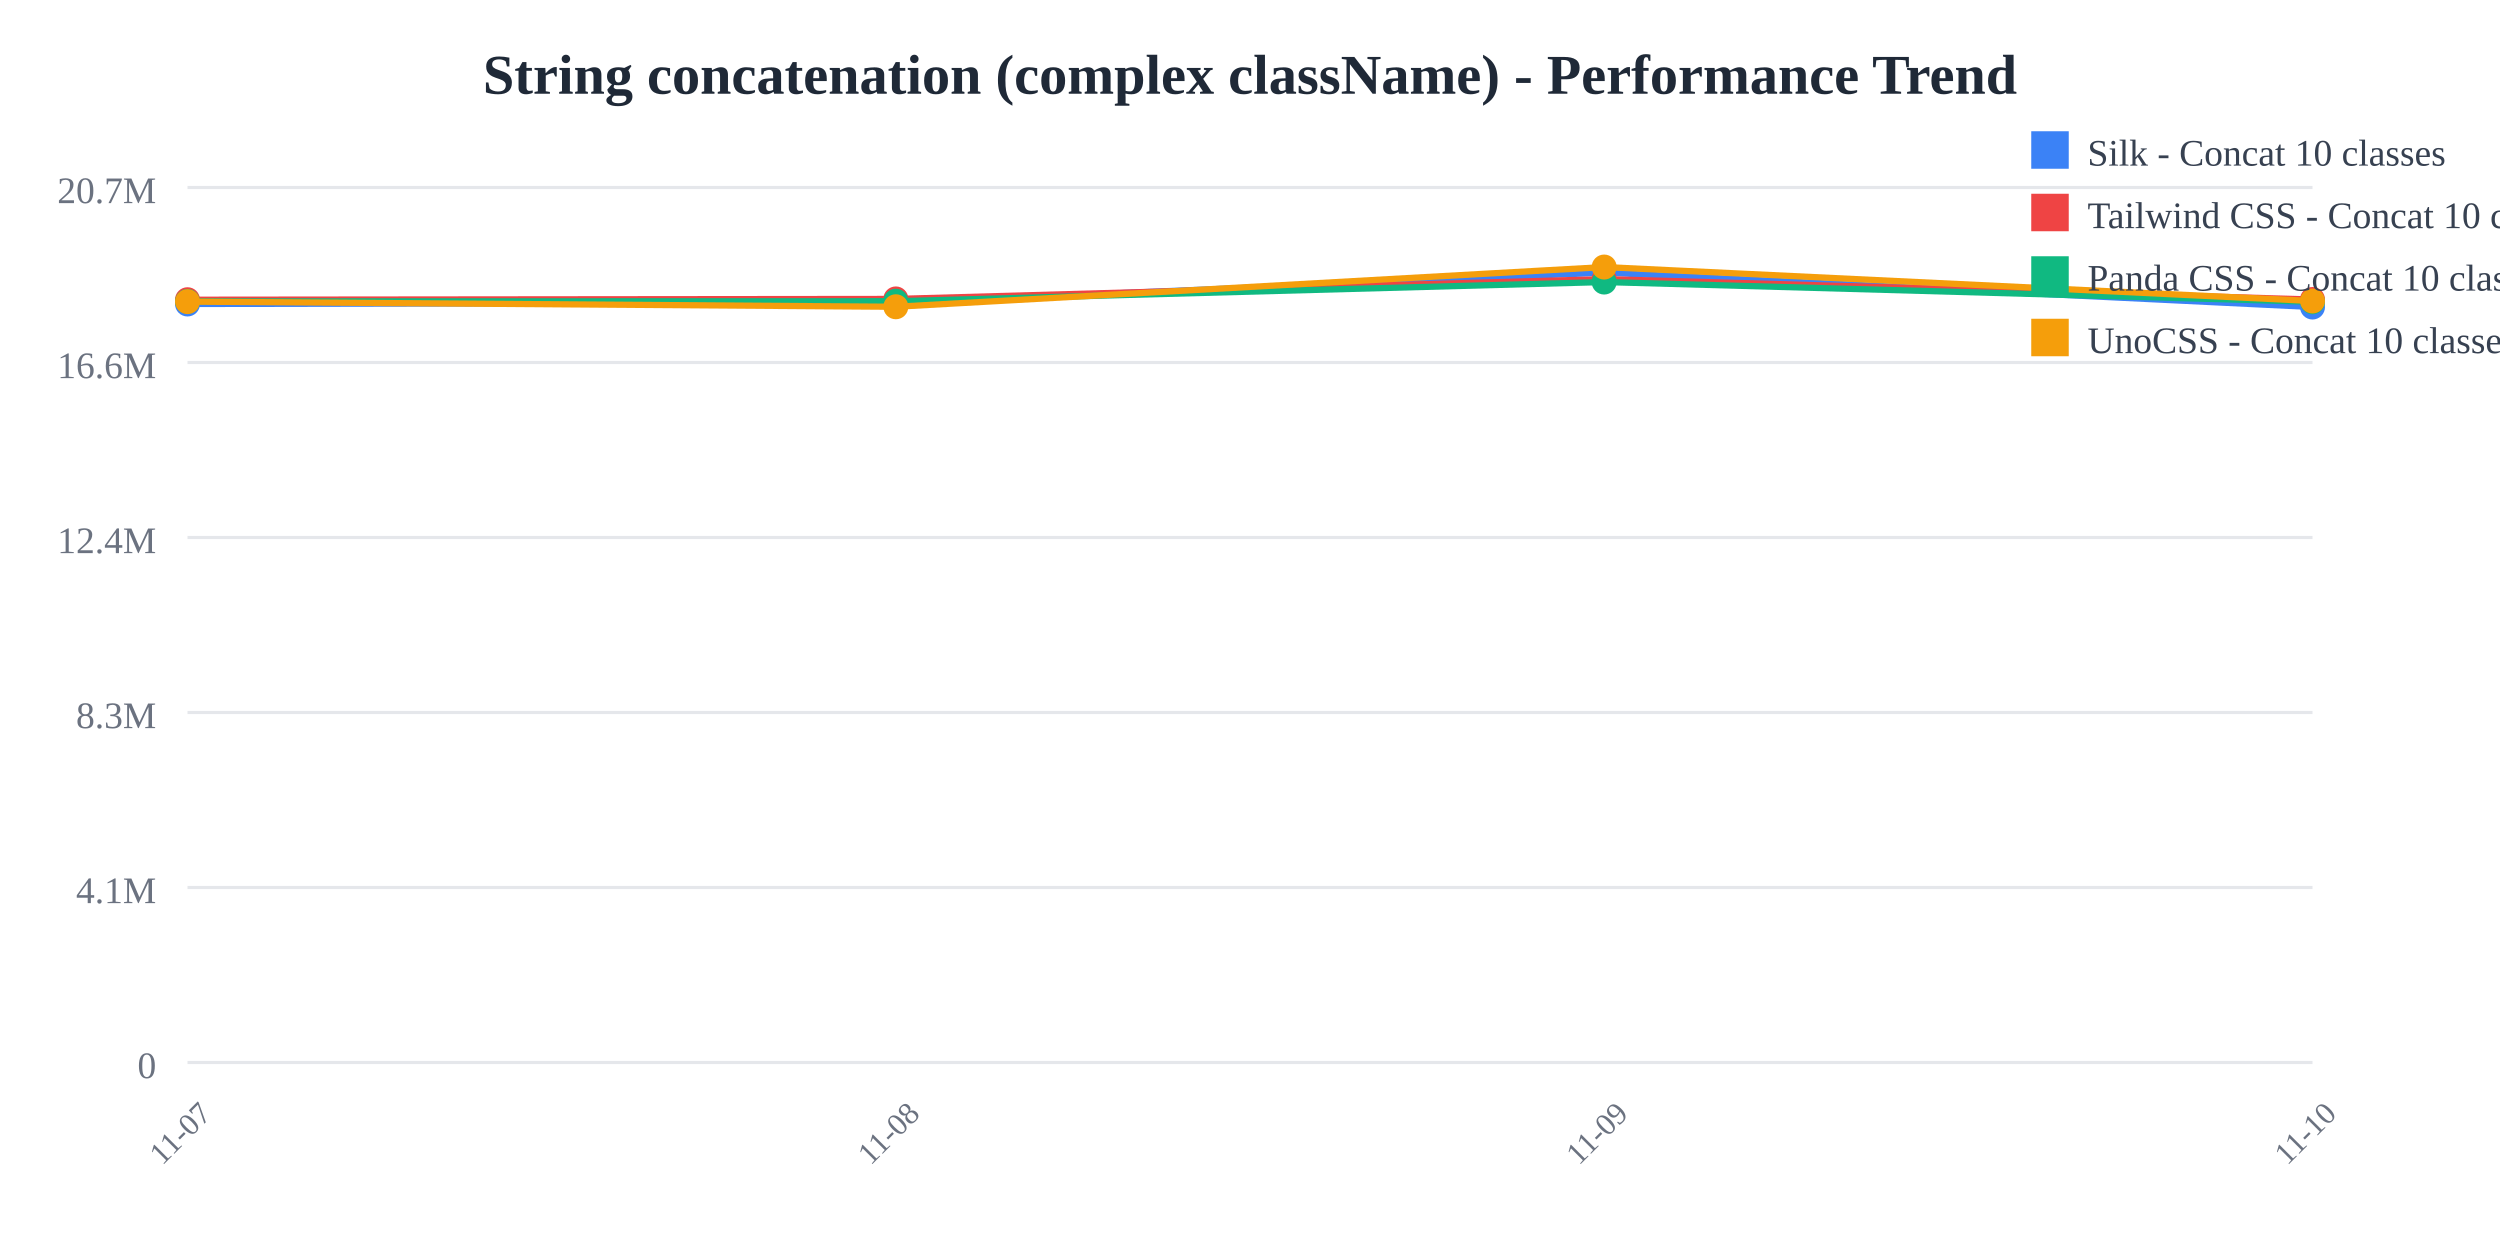
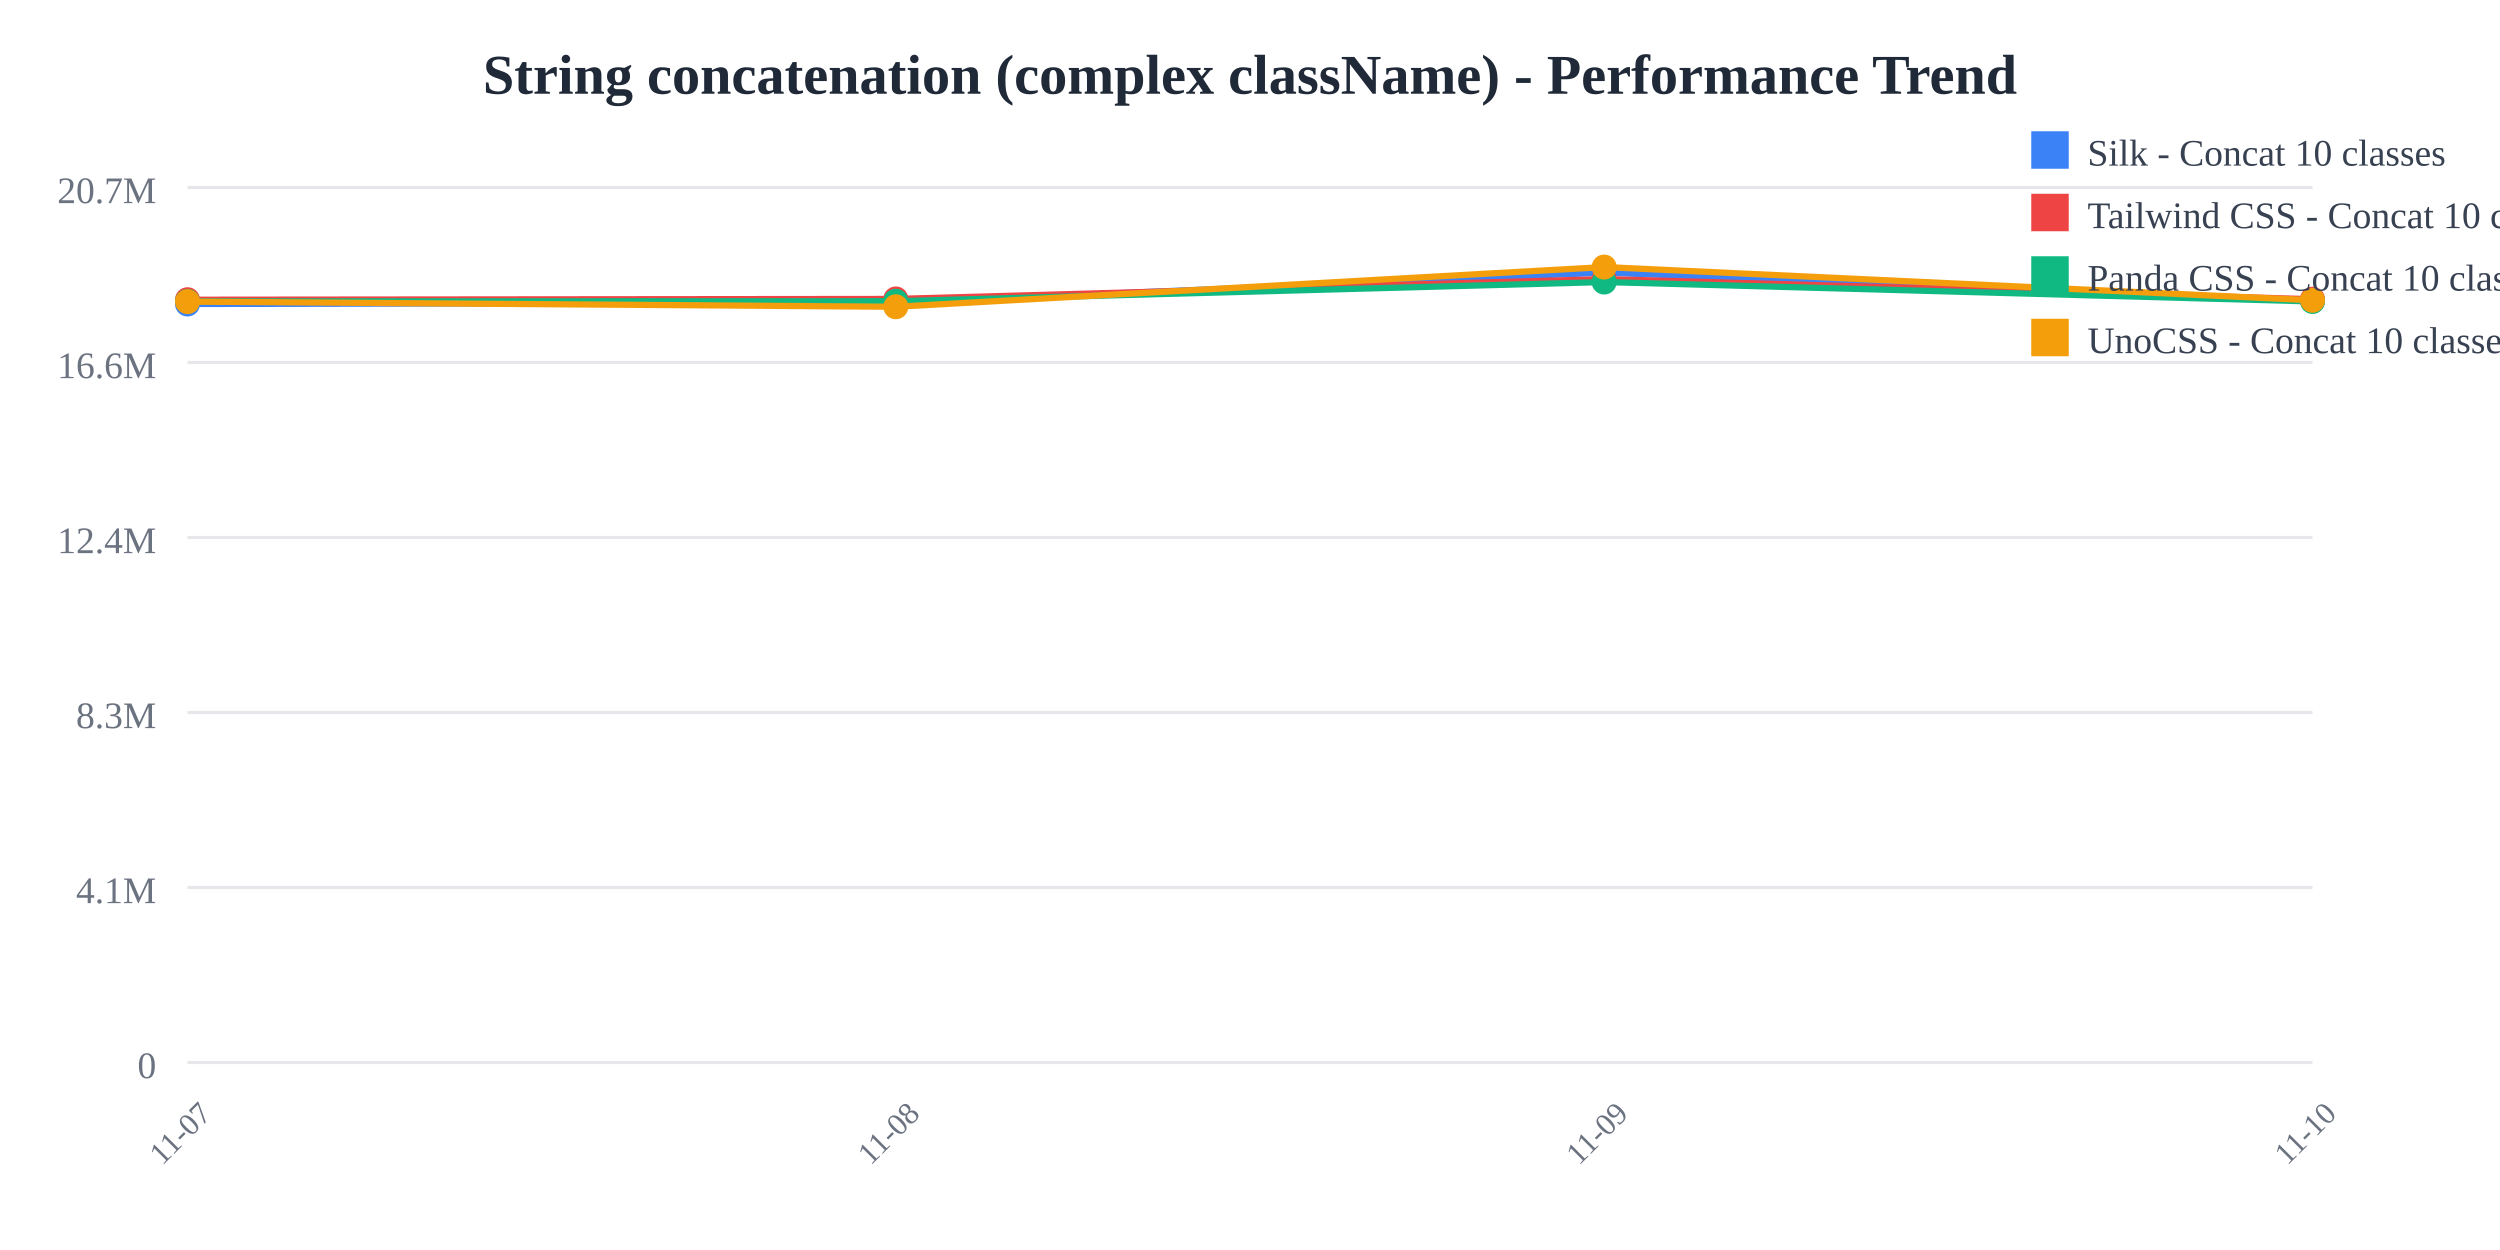
<svg xmlns="http://www.w3.org/2000/svg" width="800" height="400">
  <rect width="800" height="400" fill="white" />
  <text x="400" y="30" text-anchor="middle" font-size="18" font-weight="bold" fill="#1f2937">
    String concatenation (complex className) - Performance Trend
  </text>
  <line x1="60" y1="60" x2="740" y2="60" stroke="#e5e7eb" stroke-width="1" />
  <text x="50" y="65" text-anchor="end" font-size="12" fill="#6b7280">
    20.7M
  </text>
  <line x1="60" y1="116" x2="740" y2="116" stroke="#e5e7eb" stroke-width="1" />
  <text x="50" y="121" text-anchor="end" font-size="12" fill="#6b7280">
    16.6M
  </text>
  <line x1="60" y1="172" x2="740" y2="172" stroke="#e5e7eb" stroke-width="1" />
  <text x="50" y="177" text-anchor="end" font-size="12" fill="#6b7280">
    12.4M
  </text>
  <line x1="60" y1="228" x2="740" y2="228" stroke="#e5e7eb" stroke-width="1" />
  <text x="50" y="233" text-anchor="end" font-size="12" fill="#6b7280">
    8.3M
  </text>
  <line x1="60" y1="284" x2="740" y2="284" stroke="#e5e7eb" stroke-width="1" />
  <text x="50" y="289" text-anchor="end" font-size="12" fill="#6b7280">
    4.1M
  </text>
  <line x1="60" y1="340" x2="740" y2="340" stroke="#e5e7eb" stroke-width="1" />
  <text x="50" y="345" text-anchor="end" font-size="12" fill="#6b7280">
    0
  </text>
  <text x="60" y="365" text-anchor="middle" font-size="10" fill="#6b7280" transform="rotate(-45, 60, 365)">
    11-07
  </text>
  <text x="286.667" y="365" text-anchor="middle" font-size="10" fill="#6b7280" transform="rotate(-45, 286.6667, 365)">
    11-08
  </text>
  <text x="513.333" y="365" text-anchor="middle" font-size="10" fill="#6b7280" transform="rotate(-45, 513.3333, 365)">
    11-09
  </text>
  <text x="740" y="365" text-anchor="middle" font-size="10" fill="#6b7280" transform="rotate(-45, 740, 365)">
    11-10
  </text>
-   <polyline points="60,97.275 286.667,96.818 513.333,87.241 740,98.25" fill="none" stroke="#3b82f6" stroke-width="2" />
+   <polyline points="60,97.275 286.667,96.818 513.333,87.241 740,96.298" fill="none" stroke="#3b82f6" stroke-width="2" />
  <circle cx="60" cy="97.275" r="4" fill="#3b82f6" />
  <circle cx="286.667" cy="96.818" r="4" fill="#3b82f6" />
  <circle cx="513.333" cy="87.241" r="4" fill="#3b82f6" />
-   <circle cx="740" cy="98.25" r="4" fill="#3b82f6" />
-   <polyline points="60,95.912 286.667,95.66 513.333,89.314 740,95.837" fill="none" stroke="#ef4444" stroke-width="2" />
+   <circle cx="740" cy="96.298" r="4" fill="#3b82f6" />
+   <polyline points="60,95.912 286.667,95.66 513.333,89.314 740,95.75" fill="none" stroke="#ef4444" stroke-width="2" />
  <circle cx="60" cy="95.912" r="4" fill="#ef4444" />
  <circle cx="286.667" cy="95.66" r="4" fill="#ef4444" />
  <circle cx="513.333" cy="89.314" r="4" fill="#ef4444" />
-   <circle cx="740" cy="95.837" r="4" fill="#ef4444" />
-   <polyline points="60,96.448 286.667,96.389 513.333,90.255 740,96.576" fill="none" stroke="#10b981" stroke-width="2" />
+   <circle cx="740" cy="95.75" r="4" fill="#ef4444" />
+   <polyline points="60,96.448 286.667,96.389 513.333,90.255 740,96.469" fill="none" stroke="#10b981" stroke-width="2" />
  <circle cx="60" cy="96.448" r="4" fill="#10b981" />
  <circle cx="286.667" cy="96.389" r="4" fill="#10b981" />
  <circle cx="513.333" cy="90.255" r="4" fill="#10b981" />
-   <circle cx="740" cy="96.576" r="4" fill="#10b981" />
-   <polyline points="60,96.522 286.667,98.164 513.333,85.455 740,96.329" fill="none" stroke="#f59e0b" stroke-width="2" />
+   <circle cx="740" cy="96.469" r="4" fill="#10b981" />
+   <polyline points="60,96.522 286.667,98.164 513.333,85.455 740,96.098" fill="none" stroke="#f59e0b" stroke-width="2" />
  <circle cx="60" cy="96.522" r="4" fill="#f59e0b" />
  <circle cx="286.667" cy="98.164" r="4" fill="#f59e0b" />
  <circle cx="513.333" cy="85.455" r="4" fill="#f59e0b" />
-   <circle cx="740" cy="96.329" r="4" fill="#f59e0b" />
+   <circle cx="740" cy="96.098" r="4" fill="#f59e0b" />
  <rect x="650" y="42" width="12" height="12" fill="#3b82f6" />
  <text x="668" y="53" font-size="12" fill="#374151">Silk - Concat 10 classes</text>
  <rect x="650" y="62" width="12" height="12" fill="#ef4444" />
  <text x="668" y="73" font-size="12" fill="#374151">Tailwind CSS - Concat 10 classes</text>
  <rect x="650" y="82" width="12" height="12" fill="#10b981" />
  <text x="668" y="93" font-size="12" fill="#374151">Panda CSS - Concat 10 classes</text>
  <rect x="650" y="102" width="12" height="12" fill="#f59e0b" />
  <text x="668" y="113" font-size="12" fill="#374151">UnoCSS - Concat 10 classes</text>
</svg>
